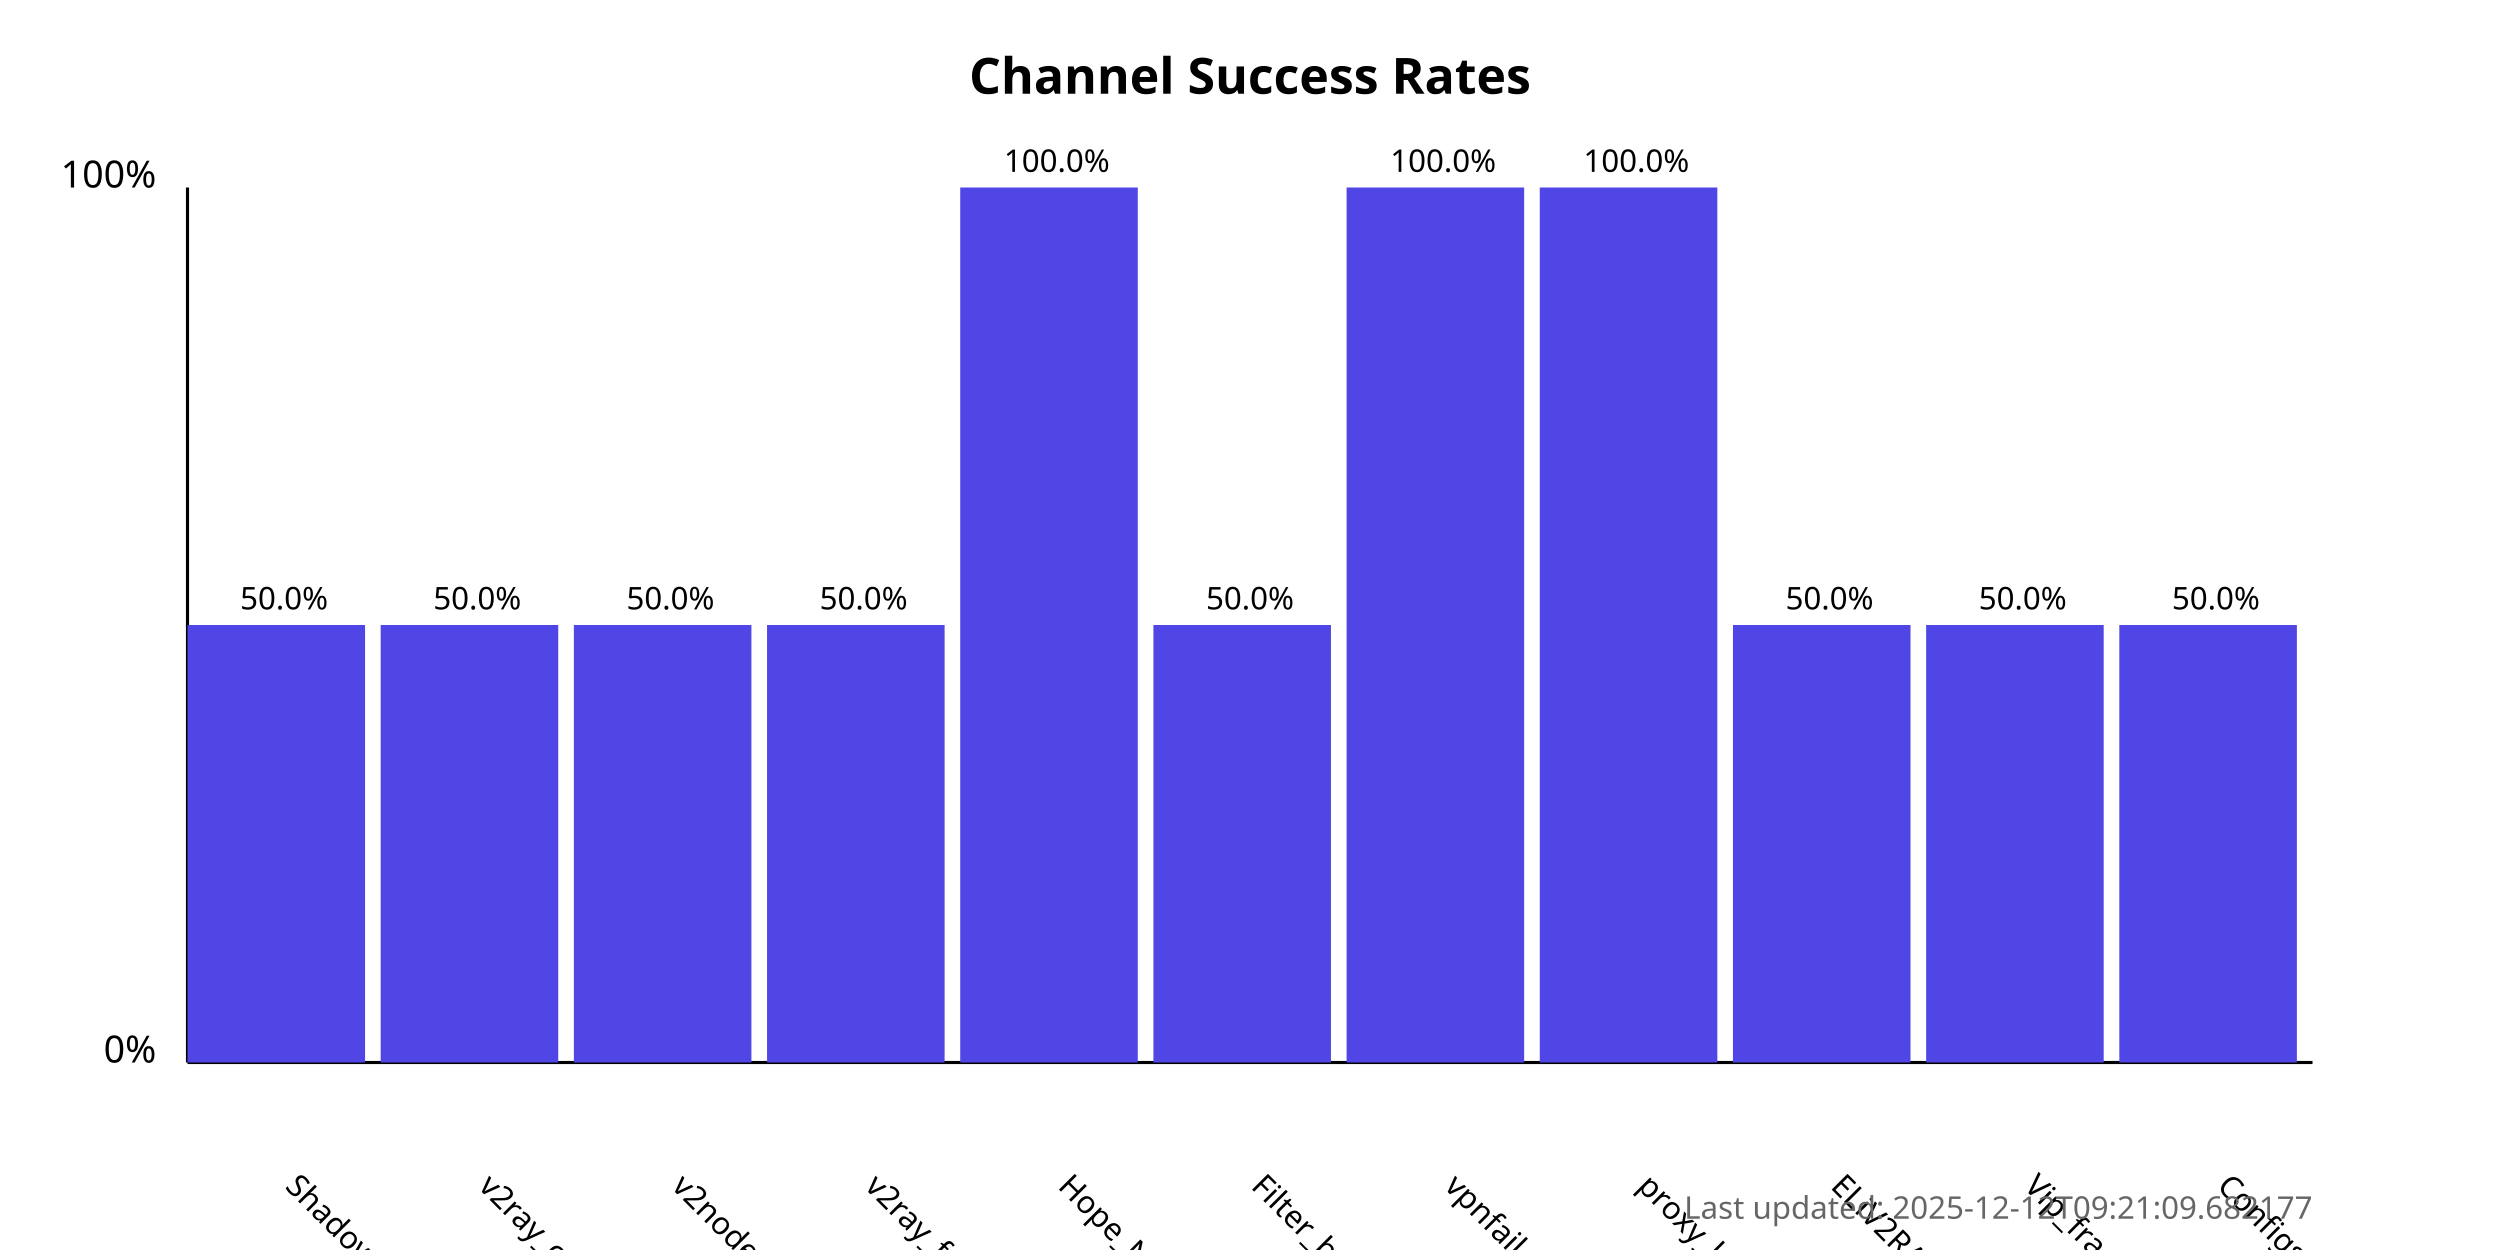
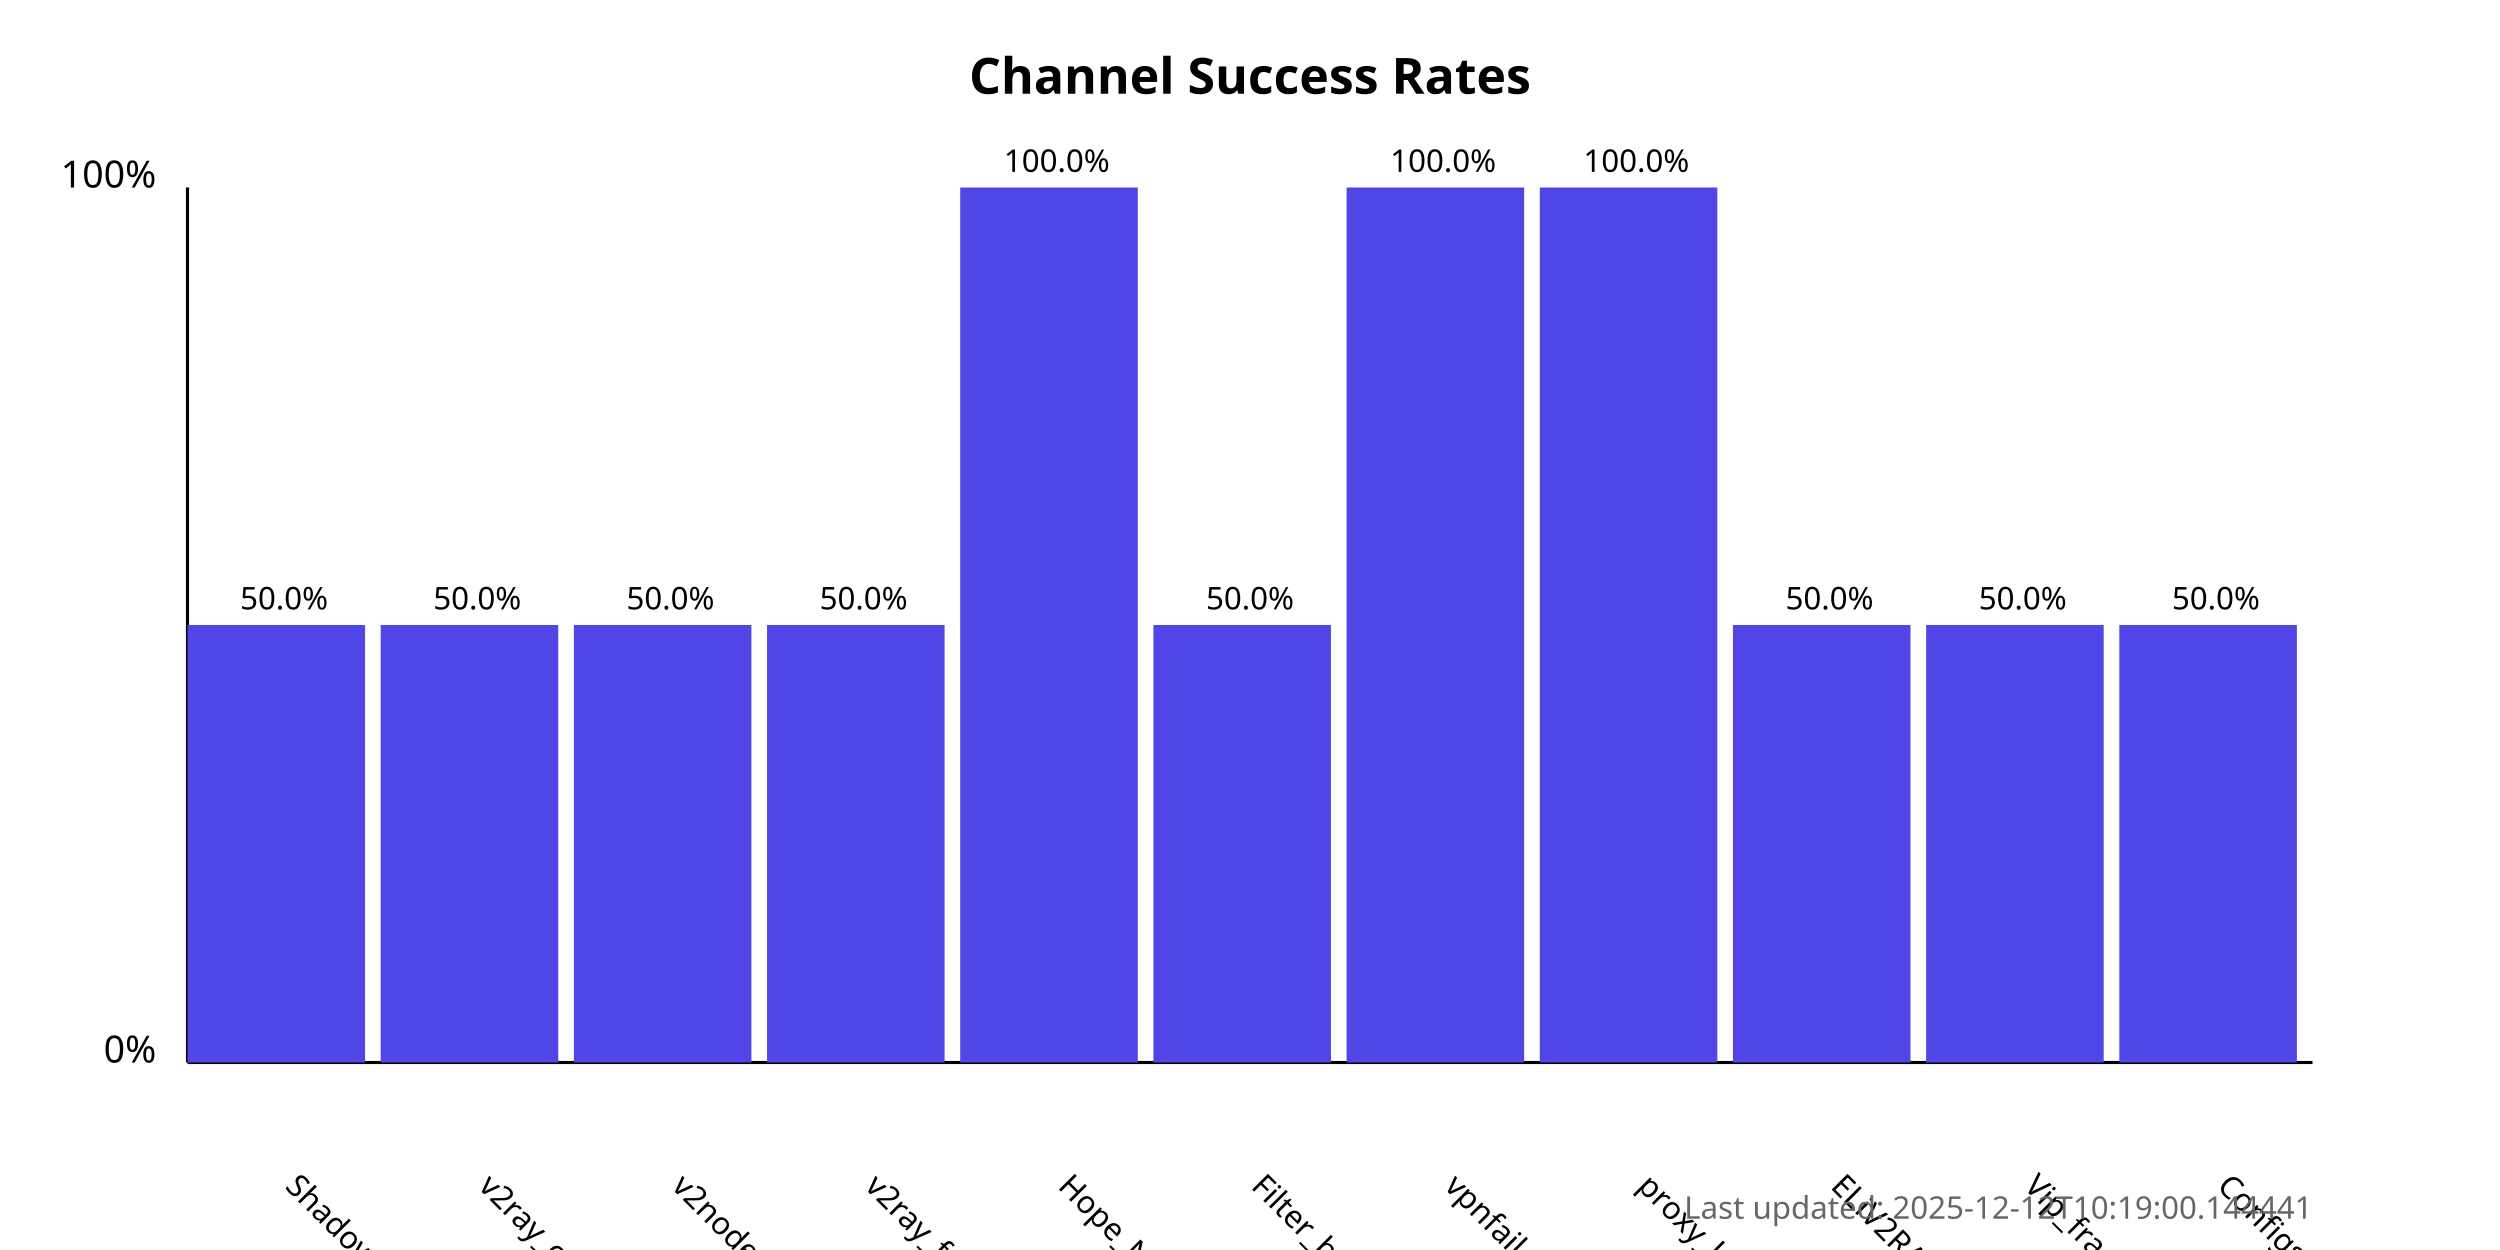
<svg xmlns="http://www.w3.org/2000/svg" width="800" height="400">
  <style>
            .chart-title { font: bold 16px sans-serif; }
            .axis-label { font: 12px sans-serif; }
            .tick-label { font: 10px sans-serif; }
            .bar { fill: #4f46e5; }
            .bar:hover { fill: #6366f1; }
            .timestamp { font: 10px sans-serif; fill: #666; }
        </style>
  <text x="400.0" y="30" text-anchor="middle" class="chart-title">
            Channel Success Rates
        </text>
  <line x1="60" y1="340" x2="60" y2="60" stroke="black" stroke-width="1" />
  <line x1="60" y1="340" x2="740" y2="340" stroke="black" stroke-width="1" />
  <text x="50" y="340" text-anchor="end" class="axis-label">0%</text>
  <text x="50" y="60" text-anchor="end" class="axis-label">100%</text>
  <g>
    <rect x="60" y="200.0" width="56.818" height="140.0" class="bar" />
    <text x="90.909" y="380" transform="rotate(45, 90.90909, 380)" text-anchor="start" class="tick-label">
                ShadowProxy66
            </text>
    <text x="90.909" y="195.0" text-anchor="middle" class="tick-label">
                50.0%
            </text>
  </g>
  <g>
    <rect x="121.818" y="200.0" width="56.818" height="140.0" class="bar" />
    <text x="152.727" y="380" transform="rotate(45, 152.7273, 380)" text-anchor="start" class="tick-label">
                v2ray_configs_pool
            </text>
    <text x="152.727" y="195.0" text-anchor="middle" class="tick-label">
                50.0%
            </text>
  </g>
  <g>
    <rect x="183.636" y="200.0" width="56.818" height="140.0" class="bar" />
    <text x="214.545" y="380" transform="rotate(45, 214.5455, 380)" text-anchor="start" class="tick-label">
                v2nodes
            </text>
    <text x="214.545" y="195.0" text-anchor="middle" class="tick-label">
                50.0%
            </text>
  </g>
  <g>
    <rect x="245.455" y="200.0" width="56.818" height="140.0" class="bar" />
    <text x="276.364" y="380" transform="rotate(45, 276.3636, 380)" text-anchor="start" class="tick-label">
                v2ray_free_conf
            </text>
    <text x="276.364" y="195.0" text-anchor="middle" class="tick-label">
                50.0%
            </text>
  </g>
  <g>
    <rect x="307.273" y="60.0" width="56.818" height="280.0" class="bar" />
    <text x="338.182" y="380" transform="rotate(45, 338.1818, 380)" text-anchor="start" class="tick-label">
                Hope_Net
            </text>
    <text x="338.182" y="55.0" text-anchor="middle" class="tick-label">
                100.0%
            </text>
  </g>
  <g>
    <rect x="369.091" y="200.0" width="56.818" height="140.0" class="bar" />
    <text x="400.0" y="380" transform="rotate(45, 400.0, 380)" text-anchor="start" class="tick-label">
                Filter_breaker
            </text>
    <text x="400.0" y="195.0" text-anchor="middle" class="tick-label">
                50.0%
            </text>
  </g>
  <g>
    <rect x="430.909" y="60.0" width="56.818" height="280.0" class="bar" />
    <text x="461.818" y="380" transform="rotate(45, 461.8182, 380)" text-anchor="start" class="tick-label">
                vpnfail_vless
            </text>
    <text x="461.818" y="55.0" text-anchor="middle" class="tick-label">
                100.0%
            </text>
  </g>
  <g>
    <rect x="492.727" y="60.0" width="56.818" height="280.0" class="bar" />
    <text x="523.636" y="380" transform="rotate(45, 523.6364, 380)" text-anchor="start" class="tick-label">
                proxy_kafee
            </text>
    <text x="523.636" y="55.0" text-anchor="middle" class="tick-label">
                100.0%
            </text>
  </g>
  <g>
    <rect x="554.545" y="200.0" width="56.818" height="140.0" class="bar" />
    <text x="585.455" y="380" transform="rotate(45, 585.4545, 380)" text-anchor="start" class="tick-label">
                ELiV2RAY
            </text>
    <text x="585.455" y="195.0" text-anchor="middle" class="tick-label">
                50.0%
            </text>
  </g>
  <g>
    <rect x="616.364" y="200.0" width="56.818" height="140.0" class="bar" />
    <text x="647.273" y="380" transform="rotate(45, 647.2727, 380)" text-anchor="start" class="tick-label">
                Vip_fragment_v2ray
            </text>
    <text x="647.273" y="195.0" text-anchor="middle" class="tick-label">
                50.0%
            </text>
  </g>
  <g>
    <rect x="678.182" y="200.0" width="56.818" height="140.0" class="bar" />
    <text x="709.091" y="380" transform="rotate(45, 709.0909, 380)" text-anchor="start" class="tick-label">
                ConfigsHubPlus
            </text>
    <text x="709.091" y="195.0" text-anchor="middle" class="tick-label">
                50.0%
            </text>
  </g>
  <text x="740" y="390" text-anchor="end" class="timestamp">
-             Last updated: 2025-12-12T09:21:09.682177
+             Last updated: 2025-12-12T10:19:00.144441
        </text>
</svg>
